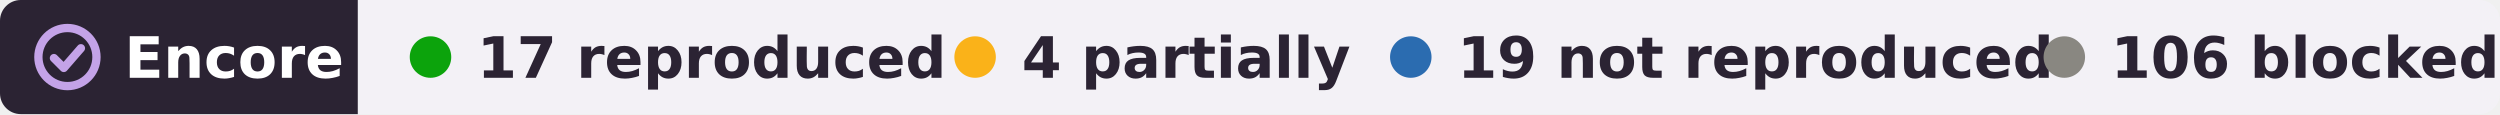
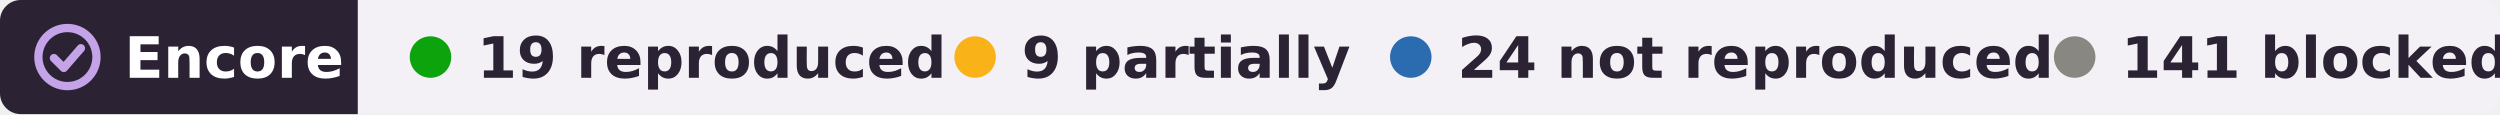
- <svg xmlns="http://www.w3.org/2000/svg" width="482" height="22" viewBox="0 0 482 22" role="img" aria-label="Encore: 17 reproduced, 4 partially reproduced, 19 not reproduced, 106 blocked, of 146 claims in 3 papers of Hao Li">
+ <svg xmlns="http://www.w3.org/2000/svg" width="482" height="22" viewBox="0 0 482 22" role="img" aria-label="Encore: 19 reproduced, 9 partially reproduced, 24 not reproduced, 141 blocked, of 193 claims in 4 papers of Hao Li">
  <clipPath id="r">
    <rect width="482" height="22" rx="4" />
  </clipPath>
  <g clip-path="url(#r)">
    <rect width="69" height="22" fill="#2b2333" />
    <rect x="69" width="413" height="22" fill="#f3f1f6" />
  </g>
  <g fill="none" stroke="#c4a3e8" stroke-width="1.6" stroke-linecap="round" stroke-linejoin="round">
    <circle cx="13" cy="11" r="5.6" />
    <path d="M10.4 11.2l1.9 1.9 3.3-3.8" />
  </g>
  <g font-family="Verdana,DejaVu Sans,Geneva,sans-serif" font-size="11" font-weight="bold">
    <text x="24" y="15" fill="#fff" textLength="39">Encore</text>
    <g fill="#2b2333">
      <circle cx="83" cy="11" r="4" fill="#0ca30c" />
-       <text x="92" y="15" textLength="78">17 reproduced</text>
+       <text x="92" y="15" textLength="78">19 reproduced</text>
      <circle cx="188" cy="11" r="4" fill="#fab219" />
-       <text x="197" y="15" textLength="57">4 partially</text>
+       <text x="197" y="15" textLength="57">9 partially</text>
      <circle cx="272" cy="11" r="4" fill="#2b6cb0" />
-       <text x="281" y="15" textLength="99">19 not reproduced</text>
-       <circle cx="398" cy="11" r="4" fill="#898781" />
-       <text x="407" y="15" textLength="65">106 blocked</text>
+       <text x="281" y="15" textLength="101">24 not reproduced</text>
+       <circle cx="400" cy="11" r="4" fill="#898781" />
+       <text x="409" y="15" textLength="63">141 blocked</text>
    </g>
  </g>
</svg>
